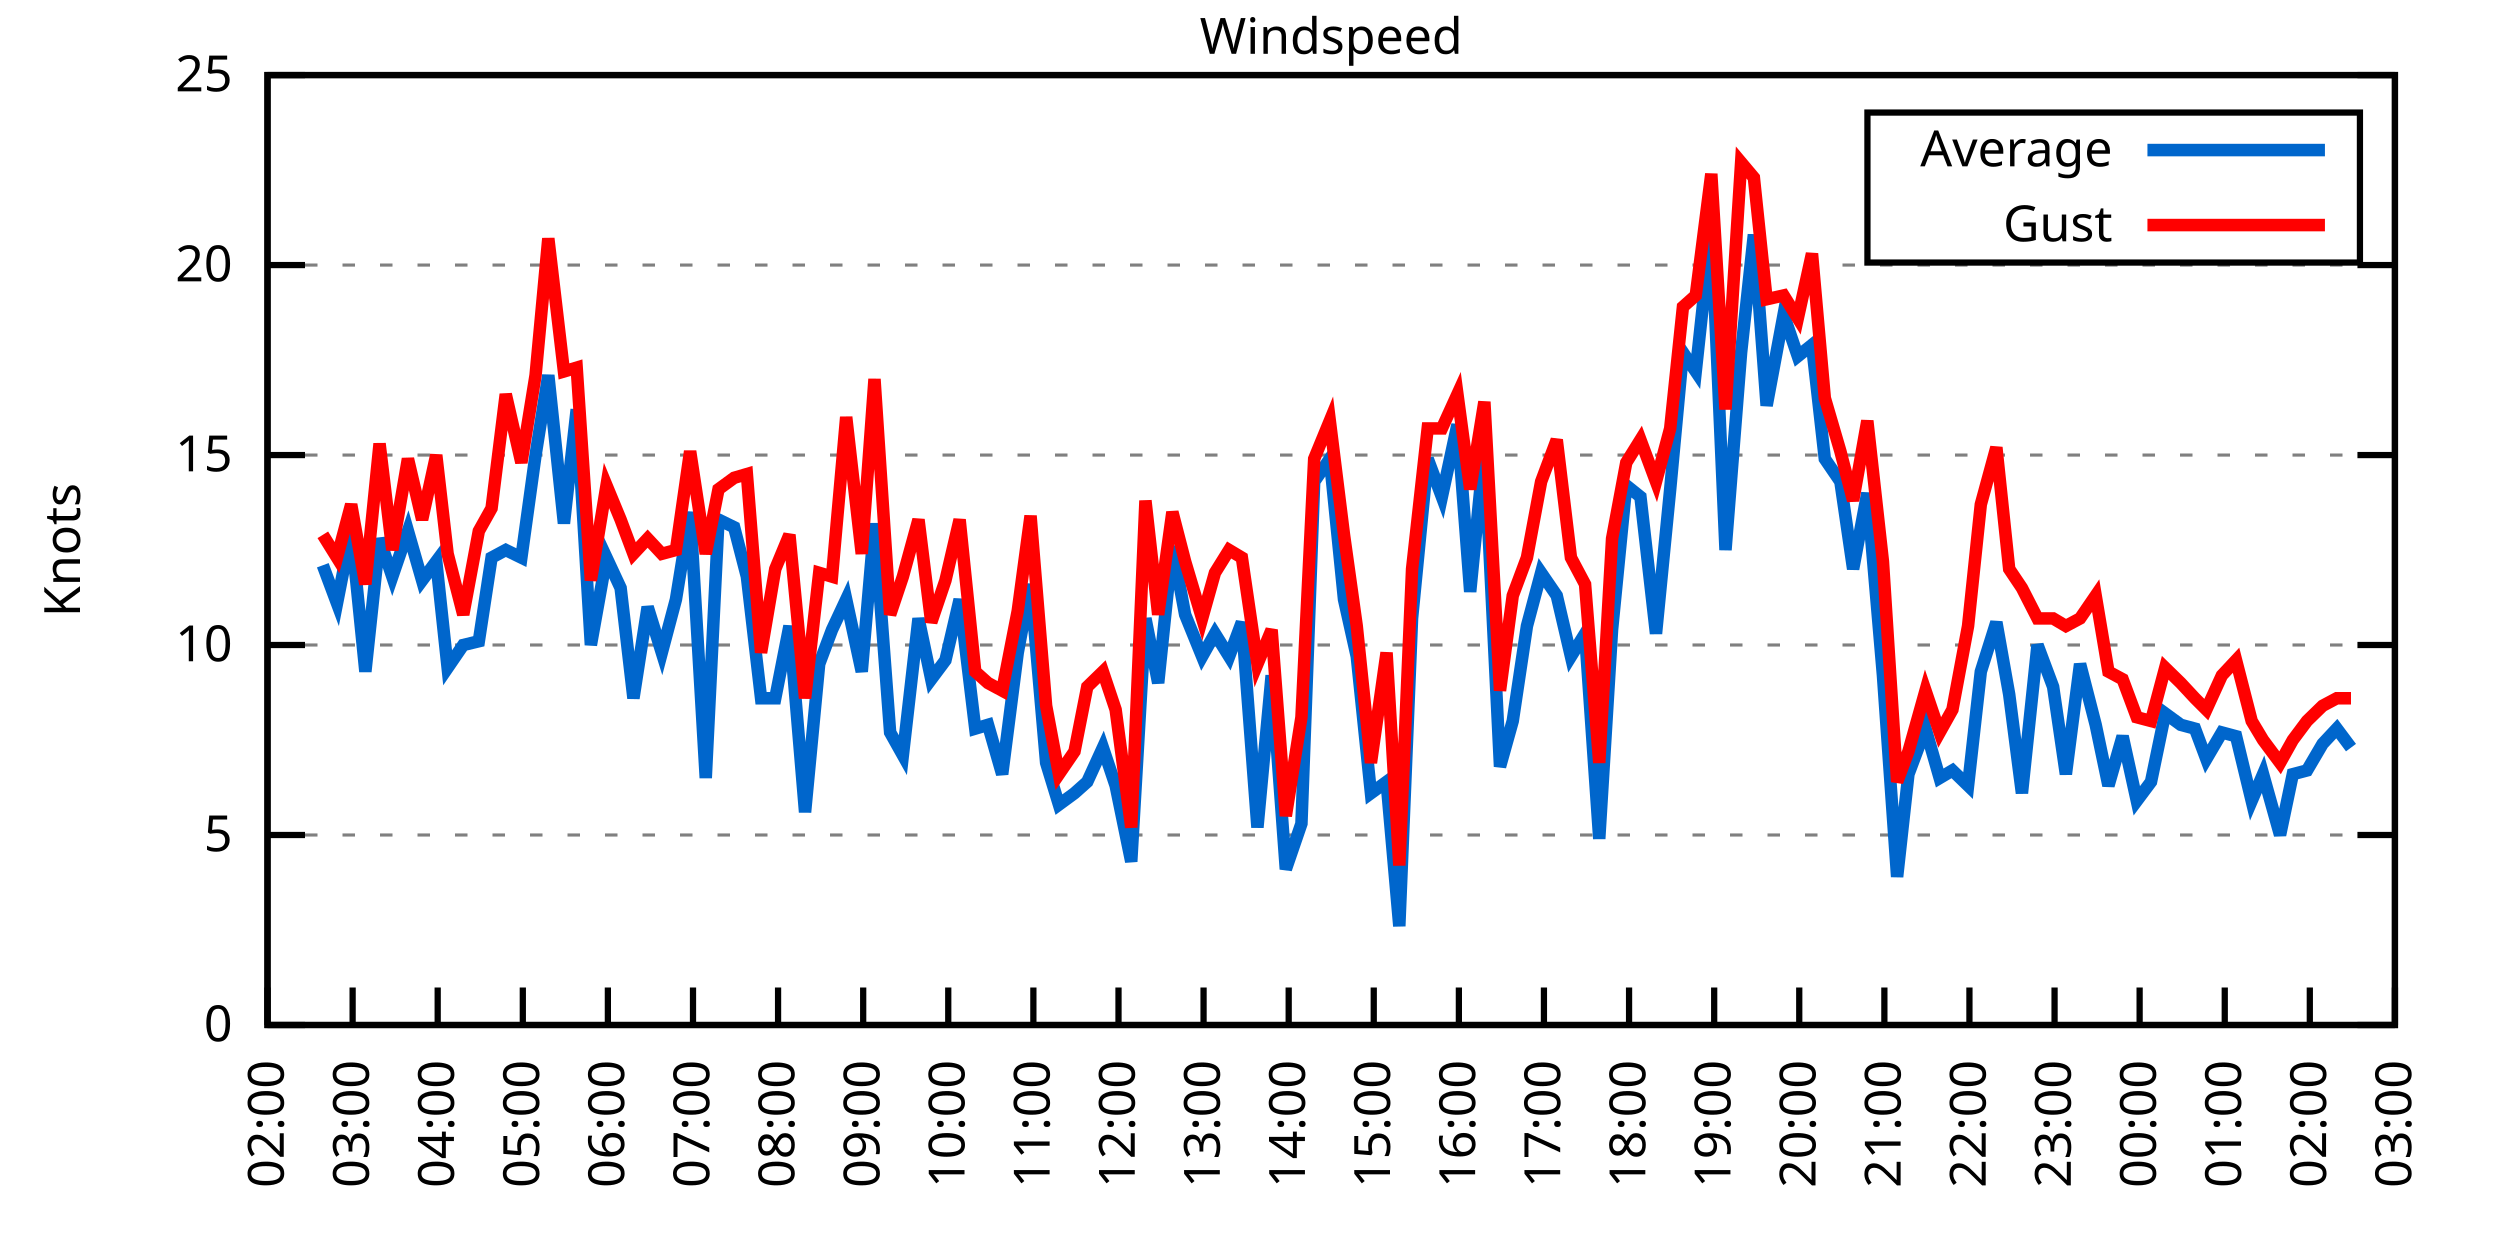
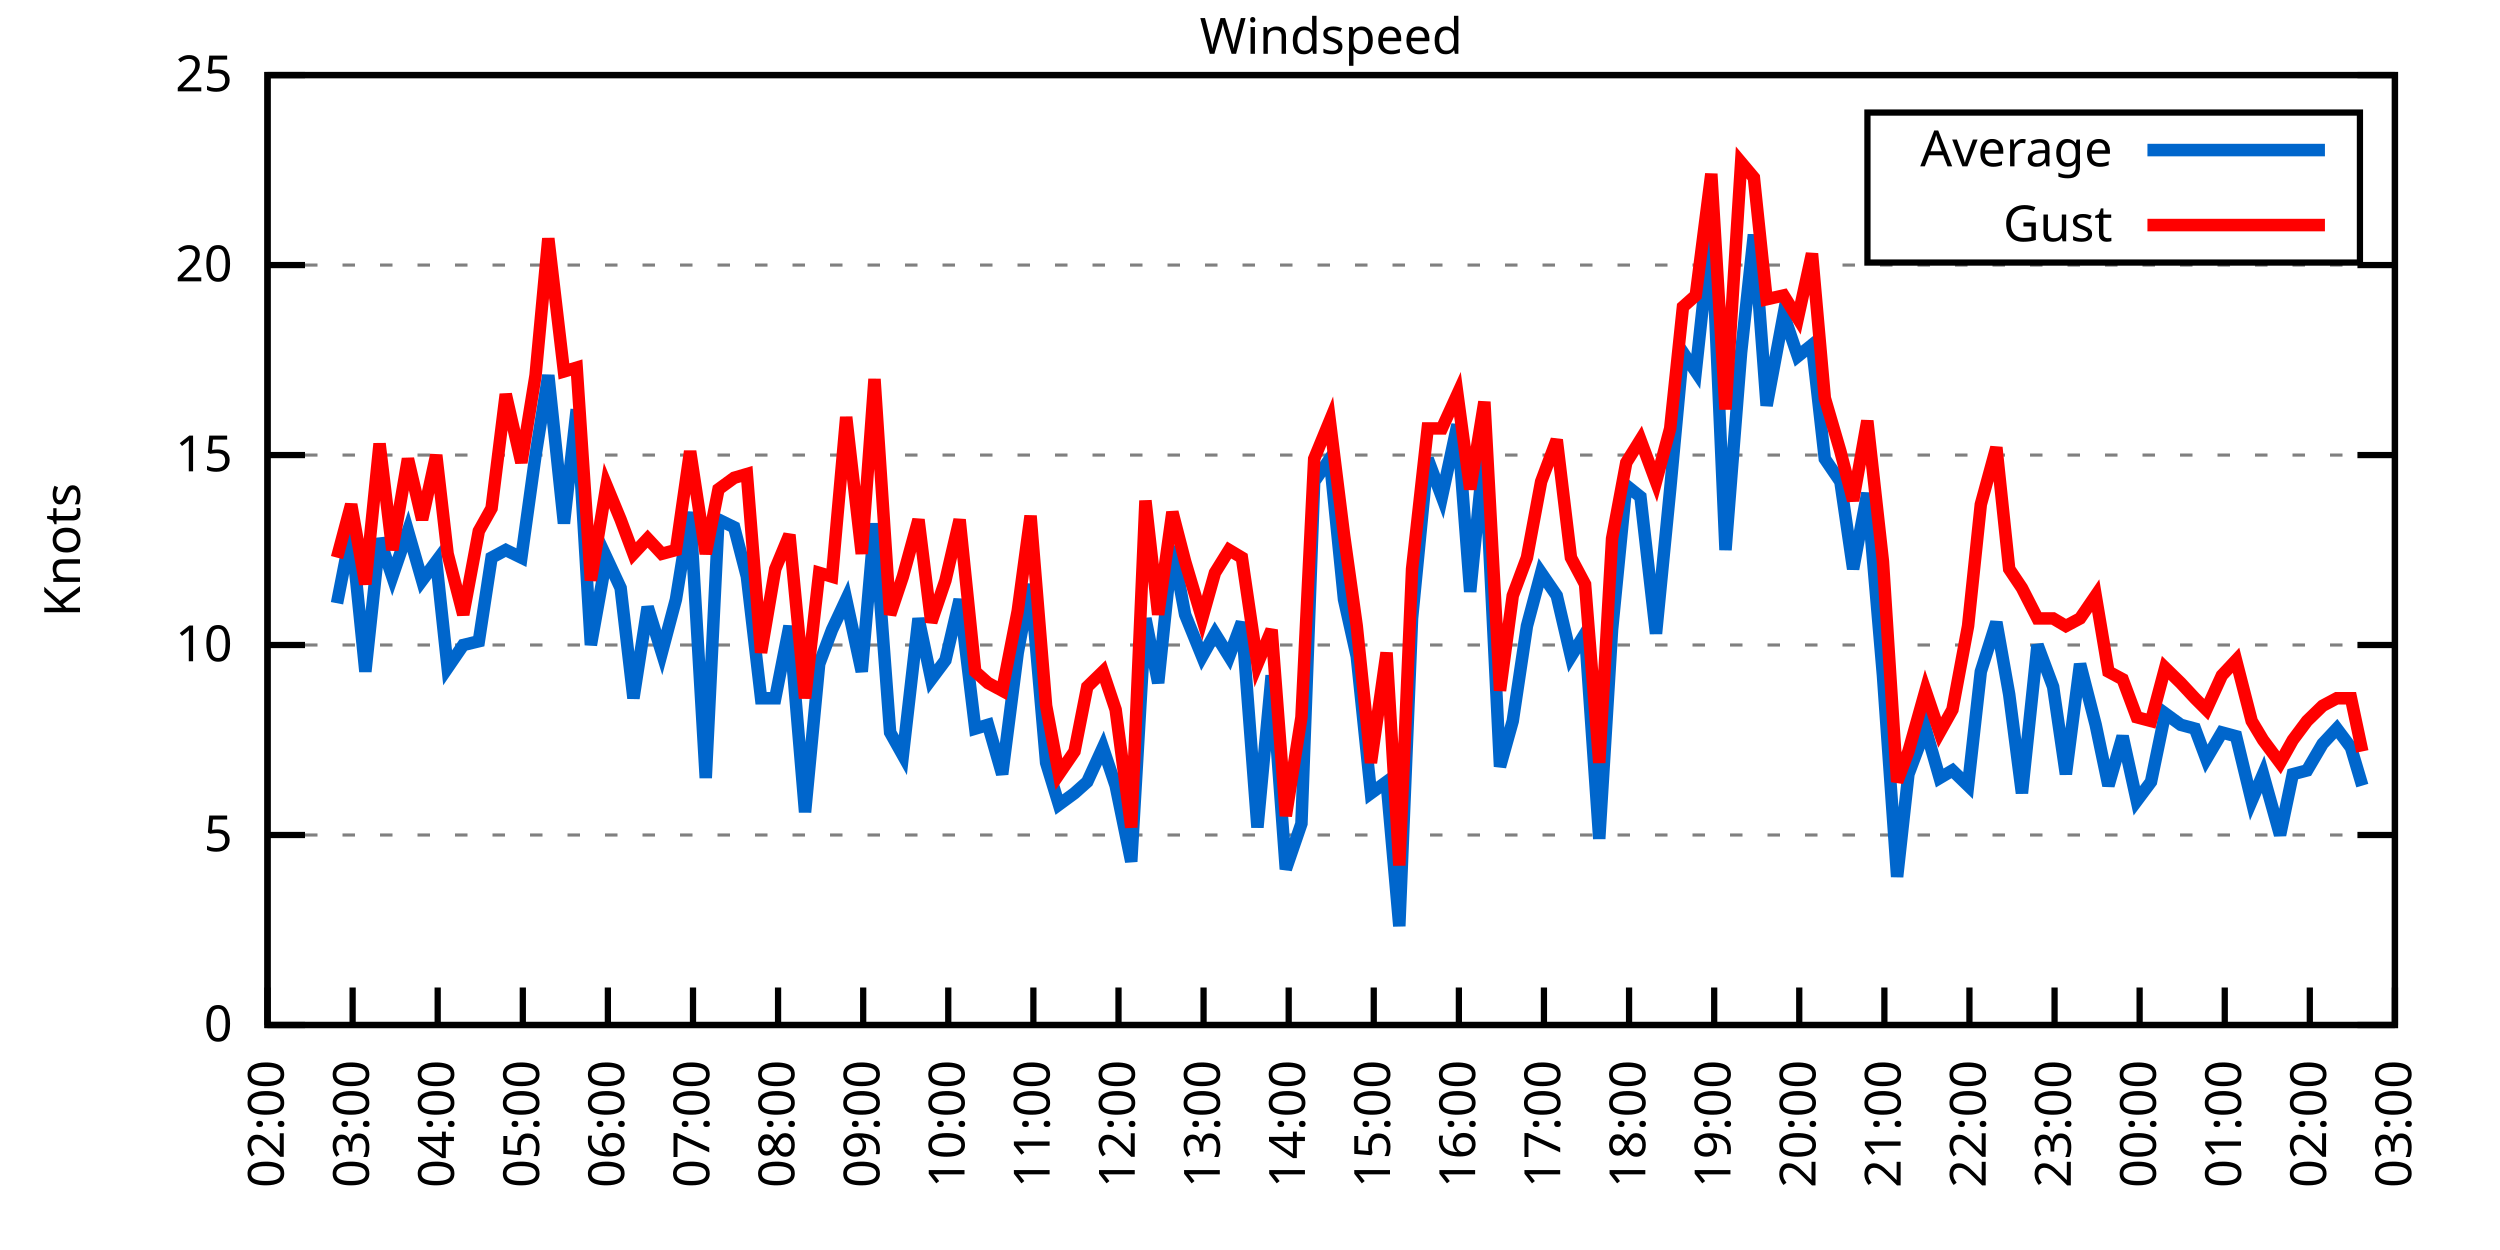
<svg xmlns="http://www.w3.org/2000/svg" xmlns:xlink="http://www.w3.org/1999/xlink" width="400" height="200" viewBox="0 0 400 200">
  <g id="gnuplot_canvas">
    <rect x="0" y="0" width="400" height="200" fill="none" />
    <defs>
      <circle id="gpDot" r="0.5" stroke-width="0.5" stroke="currentColor" />
      <path id="gpPt0" stroke-width="0.333" stroke="currentColor" d="M-1,0 h2 M0,-1 v2" />
      <path id="gpPt1" stroke-width="0.333" stroke="currentColor" d="M-1,-1 L1,1 M1,-1 L-1,1" />
      <path id="gpPt2" stroke-width="0.333" stroke="currentColor" d="M-1,0 L1,0 M0,-1 L0,1 M-1,-1 L1,1 M-1,1 L1,-1" />
      <rect id="gpPt3" stroke-width="0.333" stroke="currentColor" x="-1" y="-1" width="2" height="2" />
      <rect id="gpPt4" stroke-width="0.333" stroke="currentColor" fill="currentColor" x="-1" y="-1" width="2" height="2" />
      <circle id="gpPt5" stroke-width="0.333" stroke="currentColor" cx="0" cy="0" r="1" />
      <use xlink:href="#gpPt5" id="gpPt6" fill="currentColor" stroke="none" />
      <path id="gpPt7" stroke-width="0.333" stroke="currentColor" d="M0,-1.33 L-1.33,0.67 L1.33,0.67 z" />
      <use xlink:href="#gpPt7" id="gpPt8" fill="currentColor" stroke="none" />
      <use xlink:href="#gpPt7" id="gpPt9" stroke="currentColor" transform="rotate(180)" />
      <use xlink:href="#gpPt9" id="gpPt10" fill="currentColor" stroke="none" />
      <use xlink:href="#gpPt3" id="gpPt11" stroke="currentColor" transform="rotate(45)" />
      <use xlink:href="#gpPt11" id="gpPt12" fill="currentColor" stroke="none" />
      <path id="gpPt13" stroke-width="0.333" stroke="currentColor" d="M0,1.330 L1.265,0.411 L0.782,-1.067 L-0.782,-1.076 L-1.265,0.411 z" />
      <use xlink:href="#gpPt13" id="gpPt14" fill="currentColor" stroke="none" />
      <filter id="textbox" filterUnits="objectBoundingBox" x="0" y="0" height="1" width="1">
        <feFlood flood-color="white" flood-opacity="1" result="bgnd" />
        <feComposite in="SourceGraphic" in2="bgnd" operator="atop" />
      </filter>
      <filter id="greybox" filterUnits="objectBoundingBox" x="0" y="0" height="1" width="1">
        <feFlood flood-color="lightgrey" flood-opacity="1" result="grey" />
        <feComposite in="SourceGraphic" in2="grey" operator="atop" />
      </filter>
    </defs>
    <g fill="none" color="white" stroke="currentColor" stroke-width="1.00" stroke-linecap="butt" stroke-linejoin="miter">
</g>
    <g fill="none" color="black" stroke="currentColor" stroke-width="1.00" stroke-linecap="butt" stroke-linejoin="miter">
      <g stroke="none" shape-rendering="crispEdges">
        <polygon fill="rgb(255, 255, 255)" points="42.80,164.00 383.18,164.00 383.18,12.02 42.80,12.02 " />
      </g>
    </g>
    <g fill="none" color="black" stroke="currentColor" stroke-width="1.00" stroke-linecap="butt" stroke-linejoin="miter">
</g>
    <g fill="none" color="black" stroke="black" stroke-width="0.50" stroke-linecap="butt" stroke-linejoin="miter">
</g>
    <g fill="none" color="gray" stroke="currentColor" stroke-width="0.50" stroke-linecap="butt" stroke-linejoin="miter">
      <path stroke="gray" stroke-dasharray="2,4" class="gridline" d="M42.80,164.00 L383.19,164.00  " />
    </g>
    <g fill="none" color="gray" stroke="gray" stroke-width="1.00" stroke-linecap="butt" stroke-linejoin="miter">
</g>
    <g fill="none" color="black" stroke="currentColor" stroke-width="1.00" stroke-linecap="butt" stroke-linejoin="miter">
      <path stroke="black" d="M42.80,164.00 L48.80,164.00 M383.19,164.00 L377.19,164.00  " />
      <g transform="translate(37.20,166.60)" stroke="none" fill="black" font-family="Sans" font-size="8.00" text-anchor="end">
        <text>
          <tspan font-family="Sans"> 0</tspan>
        </text>
      </g>
    </g>
    <g fill="none" color="black" stroke="currentColor" stroke-width="1.00" stroke-linecap="butt" stroke-linejoin="miter">
</g>
    <g fill="none" color="black" stroke="black" stroke-width="0.50" stroke-linecap="butt" stroke-linejoin="miter">
</g>
    <g fill="none" color="gray" stroke="currentColor" stroke-width="0.50" stroke-linecap="butt" stroke-linejoin="miter">
      <path stroke="gray" stroke-dasharray="2,4" class="gridline" d="M42.80,133.60 L383.19,133.60  " />
    </g>
    <g fill="none" color="gray" stroke="gray" stroke-width="1.00" stroke-linecap="butt" stroke-linejoin="miter">
</g>
    <g fill="none" color="black" stroke="currentColor" stroke-width="1.00" stroke-linecap="butt" stroke-linejoin="miter">
      <path stroke="black" d="M42.80,133.60 L48.80,133.60 M383.19,133.60 L377.19,133.60  " />
      <g transform="translate(37.20,136.20)" stroke="none" fill="black" font-family="Sans" font-size="8.00" text-anchor="end">
        <text>
          <tspan font-family="Sans"> 5</tspan>
        </text>
      </g>
    </g>
    <g fill="none" color="black" stroke="currentColor" stroke-width="1.00" stroke-linecap="butt" stroke-linejoin="miter">
</g>
    <g fill="none" color="black" stroke="black" stroke-width="0.50" stroke-linecap="butt" stroke-linejoin="miter">
</g>
    <g fill="none" color="gray" stroke="currentColor" stroke-width="0.50" stroke-linecap="butt" stroke-linejoin="miter">
      <path stroke="gray" stroke-dasharray="2,4" class="gridline" d="M42.80,103.20 L383.19,103.20  " />
    </g>
    <g fill="none" color="gray" stroke="gray" stroke-width="1.00" stroke-linecap="butt" stroke-linejoin="miter">
</g>
    <g fill="none" color="black" stroke="currentColor" stroke-width="1.00" stroke-linecap="butt" stroke-linejoin="miter">
      <path stroke="black" d="M42.80,103.20 L48.80,103.20 M383.19,103.20 L377.19,103.20  " />
      <g transform="translate(37.20,105.80)" stroke="none" fill="black" font-family="Sans" font-size="8.00" text-anchor="end">
        <text>
          <tspan font-family="Sans"> 10</tspan>
        </text>
      </g>
    </g>
    <g fill="none" color="black" stroke="currentColor" stroke-width="1.00" stroke-linecap="butt" stroke-linejoin="miter">
</g>
    <g fill="none" color="black" stroke="black" stroke-width="0.50" stroke-linecap="butt" stroke-linejoin="miter">
</g>
    <g fill="none" color="gray" stroke="currentColor" stroke-width="0.50" stroke-linecap="butt" stroke-linejoin="miter">
      <path stroke="gray" stroke-dasharray="2,4" class="gridline" d="M42.80,72.81 L383.19,72.81  " />
    </g>
    <g fill="none" color="gray" stroke="gray" stroke-width="1.00" stroke-linecap="butt" stroke-linejoin="miter">
</g>
    <g fill="none" color="black" stroke="currentColor" stroke-width="1.00" stroke-linecap="butt" stroke-linejoin="miter">
      <path stroke="black" d="M42.80,72.81 L48.80,72.81 M383.19,72.81 L377.19,72.81  " />
      <g transform="translate(37.20,75.41)" stroke="none" fill="black" font-family="Sans" font-size="8.00" text-anchor="end">
        <text>
          <tspan font-family="Sans"> 15</tspan>
        </text>
      </g>
    </g>
    <g fill="none" color="black" stroke="currentColor" stroke-width="1.00" stroke-linecap="butt" stroke-linejoin="miter">
</g>
    <g fill="none" color="black" stroke="black" stroke-width="0.50" stroke-linecap="butt" stroke-linejoin="miter">
</g>
    <g fill="none" color="gray" stroke="currentColor" stroke-width="0.50" stroke-linecap="butt" stroke-linejoin="miter">
      <path stroke="gray" stroke-dasharray="2,4" class="gridline" d="M42.80,42.41 L383.19,42.41  " />
    </g>
    <g fill="none" color="gray" stroke="gray" stroke-width="1.00" stroke-linecap="butt" stroke-linejoin="miter">
</g>
    <g fill="none" color="black" stroke="currentColor" stroke-width="1.00" stroke-linecap="butt" stroke-linejoin="miter">
      <path stroke="black" d="M42.80,42.41 L48.80,42.41 M383.19,42.41 L377.19,42.41  " />
      <g transform="translate(37.20,45.01)" stroke="none" fill="black" font-family="Sans" font-size="8.00" text-anchor="end">
        <text>
          <tspan font-family="Sans"> 20</tspan>
        </text>
      </g>
    </g>
    <g fill="none" color="black" stroke="currentColor" stroke-width="1.00" stroke-linecap="butt" stroke-linejoin="miter">
</g>
    <g fill="none" color="black" stroke="black" stroke-width="0.50" stroke-linecap="butt" stroke-linejoin="miter">
</g>
    <g fill="none" color="gray" stroke="currentColor" stroke-width="0.50" stroke-linecap="butt" stroke-linejoin="miter">
      <path stroke="gray" stroke-dasharray="2,4" class="gridline" d="M42.80,12.01 L383.19,12.01  " />
    </g>
    <g fill="none" color="gray" stroke="gray" stroke-width="1.00" stroke-linecap="butt" stroke-linejoin="miter">
</g>
    <g fill="none" color="black" stroke="currentColor" stroke-width="1.00" stroke-linecap="butt" stroke-linejoin="miter">
      <path stroke="black" d="M42.80,12.01 L48.80,12.01 M383.19,12.01 L377.19,12.01  " />
      <g transform="translate(37.20,14.61)" stroke="none" fill="black" font-family="Sans" font-size="8.00" text-anchor="end">
        <text>
          <tspan font-family="Sans"> 25</tspan>
        </text>
      </g>
    </g>
    <g fill="none" color="black" stroke="currentColor" stroke-width="1.00" stroke-linecap="butt" stroke-linejoin="miter">
      <path stroke="black" d="M42.80,164.00 L42.80,158.00  " />
      <g transform="translate(45.40,169.60) rotate(270.00)" stroke="none" fill="black" font-family="Sans" font-size="8.00" text-anchor="end">
        <text>
          <tspan font-family="Sans">02:00</tspan>
        </text>
      </g>
    </g>
    <g fill="none" color="black" stroke="currentColor" stroke-width="1.00" stroke-linecap="butt" stroke-linejoin="miter">
      <path stroke="black" d="M56.42,164.00 L56.42,158.00  " />
      <g transform="translate(59.02,169.60) rotate(270.00)" stroke="none" fill="black" font-family="Sans" font-size="8.00" text-anchor="end">
        <text>
          <tspan font-family="Sans">03:00</tspan>
        </text>
      </g>
    </g>
    <g fill="none" color="black" stroke="currentColor" stroke-width="1.00" stroke-linecap="butt" stroke-linejoin="miter">
      <path stroke="black" d="M70.03,164.00 L70.03,158.00  " />
      <g transform="translate(72.63,169.60) rotate(270.00)" stroke="none" fill="black" font-family="Sans" font-size="8.00" text-anchor="end">
        <text>
          <tspan font-family="Sans">04:00</tspan>
        </text>
      </g>
    </g>
    <g fill="none" color="black" stroke="currentColor" stroke-width="1.00" stroke-linecap="butt" stroke-linejoin="miter">
      <path stroke="black" d="M83.65,164.00 L83.65,158.00  " />
      <g transform="translate(86.25,169.60) rotate(270.00)" stroke="none" fill="black" font-family="Sans" font-size="8.00" text-anchor="end">
        <text>
          <tspan font-family="Sans">05:00</tspan>
        </text>
      </g>
    </g>
    <g fill="none" color="black" stroke="currentColor" stroke-width="1.00" stroke-linecap="butt" stroke-linejoin="miter">
      <path stroke="black" d="M97.26,164.00 L97.26,158.00  " />
      <g transform="translate(99.86,169.60) rotate(270.00)" stroke="none" fill="black" font-family="Sans" font-size="8.00" text-anchor="end">
        <text>
          <tspan font-family="Sans">06:00</tspan>
        </text>
      </g>
    </g>
    <g fill="none" color="black" stroke="currentColor" stroke-width="1.00" stroke-linecap="butt" stroke-linejoin="miter">
      <path stroke="black" d="M110.88,164.00 L110.88,158.00  " />
      <g transform="translate(113.48,169.60) rotate(270.00)" stroke="none" fill="black" font-family="Sans" font-size="8.00" text-anchor="end">
        <text>
          <tspan font-family="Sans">07:00</tspan>
        </text>
      </g>
    </g>
    <g fill="none" color="black" stroke="currentColor" stroke-width="1.00" stroke-linecap="butt" stroke-linejoin="miter">
      <path stroke="black" d="M124.49,164.00 L124.49,158.00  " />
      <g transform="translate(127.09,169.60) rotate(270.00)" stroke="none" fill="black" font-family="Sans" font-size="8.00" text-anchor="end">
        <text>
          <tspan font-family="Sans">08:00</tspan>
        </text>
      </g>
    </g>
    <g fill="none" color="black" stroke="currentColor" stroke-width="1.00" stroke-linecap="butt" stroke-linejoin="miter">
      <path stroke="black" d="M138.11,164.00 L138.11,158.00  " />
      <g transform="translate(140.71,169.60) rotate(270.00)" stroke="none" fill="black" font-family="Sans" font-size="8.00" text-anchor="end">
        <text>
          <tspan font-family="Sans">09:00</tspan>
        </text>
      </g>
    </g>
    <g fill="none" color="black" stroke="currentColor" stroke-width="1.00" stroke-linecap="butt" stroke-linejoin="miter">
      <path stroke="black" d="M151.72,164.00 L151.72,158.00  " />
      <g transform="translate(154.32,169.60) rotate(270.00)" stroke="none" fill="black" font-family="Sans" font-size="8.00" text-anchor="end">
        <text>
          <tspan font-family="Sans">10:00</tspan>
        </text>
      </g>
    </g>
    <g fill="none" color="black" stroke="currentColor" stroke-width="1.00" stroke-linecap="butt" stroke-linejoin="miter">
      <path stroke="black" d="M165.34,164.00 L165.34,158.00  " />
      <g transform="translate(167.94,169.60) rotate(270.00)" stroke="none" fill="black" font-family="Sans" font-size="8.00" text-anchor="end">
        <text>
          <tspan font-family="Sans">11:00</tspan>
        </text>
      </g>
    </g>
    <g fill="none" color="black" stroke="currentColor" stroke-width="1.00" stroke-linecap="butt" stroke-linejoin="miter">
      <path stroke="black" d="M178.96,164.00 L178.96,158.00  " />
      <g transform="translate(181.56,169.60) rotate(270.00)" stroke="none" fill="black" font-family="Sans" font-size="8.00" text-anchor="end">
        <text>
          <tspan font-family="Sans">12:00</tspan>
        </text>
      </g>
    </g>
    <g fill="none" color="black" stroke="currentColor" stroke-width="1.00" stroke-linecap="butt" stroke-linejoin="miter">
      <path stroke="black" d="M192.57,164.00 L192.57,158.00  " />
      <g transform="translate(195.17,169.60) rotate(270.00)" stroke="none" fill="black" font-family="Sans" font-size="8.00" text-anchor="end">
        <text>
          <tspan font-family="Sans">13:00</tspan>
        </text>
      </g>
    </g>
    <g fill="none" color="black" stroke="currentColor" stroke-width="1.00" stroke-linecap="butt" stroke-linejoin="miter">
      <path stroke="black" d="M206.19,164.00 L206.19,158.00  " />
      <g transform="translate(208.79,169.60) rotate(270.00)" stroke="none" fill="black" font-family="Sans" font-size="8.00" text-anchor="end">
        <text>
          <tspan font-family="Sans">14:00</tspan>
        </text>
      </g>
    </g>
    <g fill="none" color="black" stroke="currentColor" stroke-width="1.00" stroke-linecap="butt" stroke-linejoin="miter">
      <path stroke="black" d="M219.80,164.00 L219.80,158.00  " />
      <g transform="translate(222.40,169.60) rotate(270.00)" stroke="none" fill="black" font-family="Sans" font-size="8.00" text-anchor="end">
        <text>
          <tspan font-family="Sans">15:00</tspan>
        </text>
      </g>
    </g>
    <g fill="none" color="black" stroke="currentColor" stroke-width="1.00" stroke-linecap="butt" stroke-linejoin="miter">
      <path stroke="black" d="M233.42,164.00 L233.42,158.00  " />
      <g transform="translate(236.02,169.60) rotate(270.00)" stroke="none" fill="black" font-family="Sans" font-size="8.00" text-anchor="end">
        <text>
          <tspan font-family="Sans">16:00</tspan>
        </text>
      </g>
    </g>
    <g fill="none" color="black" stroke="currentColor" stroke-width="1.00" stroke-linecap="butt" stroke-linejoin="miter">
      <path stroke="black" d="M247.03,164.00 L247.03,158.00  " />
      <g transform="translate(249.63,169.60) rotate(270.00)" stroke="none" fill="black" font-family="Sans" font-size="8.00" text-anchor="end">
        <text>
          <tspan font-family="Sans">17:00</tspan>
        </text>
      </g>
    </g>
    <g fill="none" color="black" stroke="currentColor" stroke-width="1.00" stroke-linecap="butt" stroke-linejoin="miter">
      <path stroke="black" d="M260.65,164.00 L260.65,158.00  " />
      <g transform="translate(263.25,169.60) rotate(270.00)" stroke="none" fill="black" font-family="Sans" font-size="8.00" text-anchor="end">
        <text>
          <tspan font-family="Sans">18:00</tspan>
        </text>
      </g>
    </g>
    <g fill="none" color="black" stroke="currentColor" stroke-width="1.00" stroke-linecap="butt" stroke-linejoin="miter">
      <path stroke="black" d="M274.27,164.00 L274.27,158.00  " />
      <g transform="translate(276.87,169.60) rotate(270.00)" stroke="none" fill="black" font-family="Sans" font-size="8.00" text-anchor="end">
        <text>
          <tspan font-family="Sans">19:00</tspan>
        </text>
      </g>
    </g>
    <g fill="none" color="black" stroke="currentColor" stroke-width="1.00" stroke-linecap="butt" stroke-linejoin="miter">
      <path stroke="black" d="M287.88,164.00 L287.88,158.00  " />
      <g transform="translate(290.48,169.60) rotate(270.00)" stroke="none" fill="black" font-family="Sans" font-size="8.00" text-anchor="end">
        <text>
          <tspan font-family="Sans">20:00</tspan>
        </text>
      </g>
    </g>
    <g fill="none" color="black" stroke="currentColor" stroke-width="1.00" stroke-linecap="butt" stroke-linejoin="miter">
      <path stroke="black" d="M301.50,164.00 L301.50,158.00  " />
      <g transform="translate(304.10,169.60) rotate(270.00)" stroke="none" fill="black" font-family="Sans" font-size="8.00" text-anchor="end">
        <text>
          <tspan font-family="Sans">21:00</tspan>
        </text>
      </g>
    </g>
    <g fill="none" color="black" stroke="currentColor" stroke-width="1.00" stroke-linecap="butt" stroke-linejoin="miter">
      <path stroke="black" d="M315.11,164.00 L315.11,158.00  " />
      <g transform="translate(317.71,169.60) rotate(270.00)" stroke="none" fill="black" font-family="Sans" font-size="8.00" text-anchor="end">
        <text>
          <tspan font-family="Sans">22:00</tspan>
        </text>
      </g>
    </g>
    <g fill="none" color="black" stroke="currentColor" stroke-width="1.00" stroke-linecap="butt" stroke-linejoin="miter">
      <path stroke="black" d="M328.73,164.00 L328.73,158.00  " />
      <g transform="translate(331.33,169.60) rotate(270.00)" stroke="none" fill="black" font-family="Sans" font-size="8.00" text-anchor="end">
        <text>
          <tspan font-family="Sans">23:00</tspan>
        </text>
      </g>
    </g>
    <g fill="none" color="black" stroke="currentColor" stroke-width="1.00" stroke-linecap="butt" stroke-linejoin="miter">
      <path stroke="black" d="M342.34,164.00 L342.34,158.00  " />
      <g transform="translate(344.94,169.60) rotate(270.00)" stroke="none" fill="black" font-family="Sans" font-size="8.00" text-anchor="end">
        <text>
          <tspan font-family="Sans">00:00</tspan>
        </text>
      </g>
    </g>
    <g fill="none" color="black" stroke="currentColor" stroke-width="1.00" stroke-linecap="butt" stroke-linejoin="miter">
      <path stroke="black" d="M355.96,164.00 L355.96,158.00  " />
      <g transform="translate(358.56,169.60) rotate(270.00)" stroke="none" fill="black" font-family="Sans" font-size="8.00" text-anchor="end">
        <text>
          <tspan font-family="Sans">01:00</tspan>
        </text>
      </g>
    </g>
    <g fill="none" color="black" stroke="currentColor" stroke-width="1.00" stroke-linecap="butt" stroke-linejoin="miter">
      <path stroke="black" d="M369.57,164.00 L369.57,158.00  " />
      <g transform="translate(372.17,169.60) rotate(270.00)" stroke="none" fill="black" font-family="Sans" font-size="8.00" text-anchor="end">
        <text>
          <tspan font-family="Sans">02:00</tspan>
        </text>
      </g>
    </g>
    <g fill="none" color="black" stroke="currentColor" stroke-width="1.00" stroke-linecap="butt" stroke-linejoin="miter">
      <path stroke="black" d="M383.19,164.00 L383.19,158.00  " />
      <g transform="translate(385.79,169.60) rotate(270.00)" stroke="none" fill="black" font-family="Sans" font-size="8.00" text-anchor="end">
        <text>
          <tspan font-family="Sans">03:00</tspan>
        </text>
      </g>
    </g>
    <g fill="none" color="black" stroke="currentColor" stroke-width="1.00" stroke-linecap="butt" stroke-linejoin="miter">
</g>
    <g fill="none" color="black" stroke="currentColor" stroke-width="1.00" stroke-linecap="butt" stroke-linejoin="miter">
      <path stroke="black" d="M42.80,12.01 L42.80,164.00 L383.19,164.00 L383.19,12.01 L42.80,12.01 Z  " />
    </g>
    <g fill="none" color="black" stroke="currentColor" stroke-width="1.00" stroke-linecap="butt" stroke-linejoin="miter">
</g>
    <g fill="none" color="black" stroke="currentColor" stroke-width="1.00" stroke-linecap="butt" stroke-linejoin="miter">
      <path stroke="black" d="M298.79,42.01 L298.79,18.01 L377.59,18.01 L377.59,42.01 L298.79,42.01 Z  " />
    </g>
    <g id="Windspeed_plot_1">
      <g fill="none" color="white" stroke="black" stroke-width="2.00" stroke-linecap="butt" stroke-linejoin="miter">
</g>
      <g fill="none" color="black" stroke="currentColor" stroke-width="2.00" stroke-linecap="butt" stroke-linejoin="miter">
        <g transform="translate(337.99,26.61)" stroke="none" fill="black" font-family="Sans" font-size="8.00" text-anchor="end">
          <text>
            <tspan font-family="Sans">Average</tspan>
          </text>
        </g>
      </g>
      <g fill="none" color="black" stroke="currentColor" stroke-width="2.00" stroke-linecap="butt" stroke-linejoin="miter">
-         <path stroke="rgb(  0, 102, 204)" d="M343.59,24.01 L371.99,24.01 M51.65,90.44 L53.92,96.52 L56.19,84.97 L58.46,107.46 L60.73,86.18 L62.77,92.26   L65.27,84.97 L67.54,92.87 L69.80,89.83 L71.62,106.85 L74.12,103.20 L76.61,102.60 L78.65,89.22 L80.92,88.00   L83.42,89.22 L85.69,72.81 L87.73,60.04 L90.23,83.75 L92.27,65.51 L94.54,103.20 L97.04,89.22 L99.30,94.08   L101.35,111.72 L103.62,97.12 L105.89,104.42 L108.15,95.91 L110.42,81.93 L112.92,124.48 L114.96,83.14 L117.46,84.36   L119.50,92.26 L121.77,111.72 L124.04,111.72 L126.31,100.16 L128.81,129.95 L131.07,106.24 L133.12,100.77 L135.39,95.91   L137.88,107.46 L139.92,83.75 L142.42,117.19 L144.46,120.83 L146.96,98.95 L149.00,108.68 L151.27,105.64 L153.54,95.91   L156.04,116.58 L158.08,115.97 L160.35,123.87 L162.84,104.42 L164.89,93.48 L167.38,122.05 L169.43,128.74 L171.92,126.91   L173.96,125.09 L176.46,119.62 L178.50,125.70 L181.00,137.86 L183.27,98.95 L185.31,109.28 L187.58,87.40 L189.62,98.34   L192.34,105.03 L194.39,101.38 L196.66,105.03 L198.70,99.56 L201.19,132.39 L203.46,108.07 L205.73,139.07 L208.23,131.78   L210.27,77.06 L212.77,73.41 L215.04,95.91 L217.08,105.03 L219.35,126.91 L221.85,125.09 L223.89,148.19 L225.93,98.95   L228.43,73.41 L230.70,79.49 L233.19,67.94 L235.23,94.69 L237.50,71.59 L240.00,122.66 L242.04,115.36 L244.31,100.16   L246.58,91.65 L249.08,95.30 L251.35,105.03 L253.61,101.38 L255.88,134.21 L257.93,100.77 L260.20,77.67 L262.47,79.49   L264.96,101.38 L267.23,78.28 L269.27,56.39 L271.32,59.43 L273.81,36.33 L276.08,88.00 L278.58,56.39 L280.62,37.54   L282.66,64.90 L285.38,50.31 L287.65,57.00 L289.92,55.18 L291.97,73.41 L294.46,77.06 L296.50,91.04 L298.77,78.89   L301.27,108.07 L303.54,140.29 L305.35,123.87 L308.08,116.58 L310.35,124.48 L312.39,123.27 L314.89,125.70 L316.93,107.46   L319.42,99.56 L321.47,111.11 L323.51,126.91 L326.00,103.20 L328.50,109.89 L330.54,123.87 L332.81,106.24 L335.31,115.97   L337.35,125.70 L339.62,117.80 L341.89,128.13 L344.16,125.09 L346.43,114.15 L348.92,115.97 L351.19,116.58 L353.01,121.44   L355.50,117.19 L357.77,117.80 L360.27,128.13 L362.09,123.87 L364.81,133.60 L366.85,123.87 L369.12,123.27 L371.62,119.01   L373.89,116.58 L376.16,119.62  " />
+         <path stroke="rgb(  0, 102, 204)" d="M343.59,24.01 L371.99,24.01 M53.92,96.52 L56.19,84.97 L58.46,107.46 L60.73,86.18 L62.77,92.26 L65.27,84.97   L67.54,92.87 L69.80,89.83 L71.62,106.85 L74.12,103.20 L76.61,102.60 L78.65,89.22 L80.92,88.00 L83.42,89.22   L85.69,72.81 L87.73,60.04 L90.23,83.75 L92.27,65.51 L94.54,103.20 L97.04,89.22 L99.30,94.08 L101.35,111.72   L103.62,97.12 L105.89,104.42 L108.15,95.91 L110.42,81.93 L112.92,124.48 L114.96,83.14 L117.46,84.36 L119.50,92.26   L121.77,111.72 L124.04,111.72 L126.31,100.16 L128.81,129.95 L131.07,106.24 L133.12,100.77 L135.39,95.91 L137.88,107.46   L139.92,83.75 L142.42,117.19 L144.46,120.83 L146.96,98.95 L149.00,108.68 L151.27,105.64 L153.54,95.91 L156.04,116.58   L158.08,115.97 L160.35,123.87 L162.84,104.42 L164.89,93.48 L167.38,122.05 L169.43,128.74 L171.92,126.91 L173.96,125.09   L176.46,119.62 L178.50,125.70 L181.00,137.86 L183.27,98.95 L185.31,109.28 L187.58,87.40 L189.62,98.34 L192.34,105.03   L194.39,101.38 L196.66,105.03 L198.70,99.56 L201.19,132.39 L203.46,108.07 L205.73,139.07 L208.23,131.78 L210.27,77.06   L212.77,73.41 L215.04,95.91 L217.08,105.03 L219.35,126.91 L221.85,125.09 L223.89,148.19 L225.93,98.95 L228.43,73.41   L230.70,79.49 L233.19,67.94 L235.23,94.69 L237.50,71.59 L240.00,122.66 L242.04,115.36 L244.31,100.16 L246.58,91.65   L249.08,95.30 L251.35,105.03 L253.61,101.38 L255.88,134.21 L257.93,100.77 L260.20,77.67 L262.47,79.49 L264.96,101.38   L267.23,78.28 L269.27,56.39 L271.32,59.43 L273.81,36.33 L276.08,88.00 L278.58,56.39 L280.62,37.54 L282.66,64.90   L285.38,50.31 L287.65,57.00 L289.92,55.18 L291.97,73.41 L294.46,77.06 L296.50,91.04 L298.77,78.89 L301.27,108.07   L303.54,140.29 L305.35,123.87 L308.08,116.58 L310.35,124.48 L312.39,123.27 L314.89,125.70 L316.93,107.46 L319.42,99.56   L321.47,111.11 L323.51,126.91 L326.00,103.20 L328.50,109.89 L330.54,123.87 L332.81,106.24 L335.31,115.97 L337.35,125.70   L339.62,117.80 L341.89,128.13 L344.16,125.09 L346.43,114.15 L348.92,115.97 L351.19,116.58 L353.01,121.44 L355.50,117.19   L357.77,117.80 L360.27,128.13 L362.09,123.87 L364.81,133.60 L366.85,123.87 L369.12,123.27 L371.62,119.01 L373.89,116.58   L376.16,119.62 L377.97,125.70  " />
      </g>
    </g>
    <g id="Windspeed_plot_2">
      <g fill="none" color="black" stroke="currentColor" stroke-width="2.00" stroke-linecap="butt" stroke-linejoin="miter">
        <g transform="translate(337.99,38.61)" stroke="none" fill="black" font-family="Sans" font-size="8.00" text-anchor="end">
          <text>
            <tspan font-family="Sans">Gust</tspan>
          </text>
        </g>
      </g>
      <g fill="none" color="black" stroke="currentColor" stroke-width="2.00" stroke-linecap="butt" stroke-linejoin="miter">
-         <path stroke="rgb(255,   0,   0)" d="M343.59,36.01 L371.99,36.01 M51.65,85.57 L53.92,89.22 L56.19,80.71 L58.46,93.48 L60.73,70.98 L62.77,88.00   L65.27,73.41 L67.54,83.14 L69.80,72.81 L71.62,88.61 L74.12,98.34 L76.61,84.97 L78.65,81.32 L80.92,63.08   L83.42,74.02 L85.69,60.04 L87.73,38.15 L90.23,59.43 L92.27,58.82 L94.54,92.87 L97.04,77.67 L99.30,83.14   L101.35,88.61 L103.62,86.18 L105.89,88.61 L108.15,88.00 L110.42,72.20 L112.92,88.61 L114.96,78.28 L117.46,76.45   L119.50,75.85 L121.77,104.42 L124.04,91.04 L126.31,85.57 L128.81,111.72 L131.07,91.65 L133.12,92.26 L135.39,66.73   L137.88,88.61 L139.92,60.65 L142.42,98.34 L144.46,92.26 L146.96,83.14 L149.00,99.56 L151.27,92.87 L153.54,83.14   L156.04,107.46 L158.08,109.28 L160.35,110.50 L162.84,97.73 L164.89,82.53 L167.38,112.93 L169.43,123.87 L171.92,120.23   L173.96,109.89 L176.46,107.46 L178.50,113.54 L181.00,132.39 L183.27,80.10 L185.31,98.34 L187.58,81.93 L189.62,89.83   L192.34,98.95 L194.39,91.65 L196.66,88.00 L198.70,89.22 L201.19,106.24 L203.46,100.77 L205.73,130.56 L208.23,114.76   L210.27,73.41 L212.77,67.33 L215.04,85.57 L217.08,100.16 L219.35,122.05 L221.85,104.42 L223.89,138.47 L225.93,91.04   L228.43,68.55 L230.70,68.55 L233.19,63.08 L235.23,78.28 L237.50,64.29 L240.00,110.50 L242.04,95.30 L244.31,89.22   L246.58,77.06 L249.08,70.37 L251.35,89.22 L253.61,93.48 L255.88,122.05 L257.93,86.18 L260.20,74.02 L262.47,70.37   L264.96,77.06 L267.23,68.55 L269.27,49.10 L271.32,47.27 L273.81,27.82 L276.08,65.51 L278.58,25.99 L280.62,28.42   L282.66,47.88 L285.38,47.27 L287.65,50.92 L289.92,40.58 L291.97,63.69 L294.46,72.20 L296.50,80.10 L298.77,67.33   L301.27,89.83 L303.54,125.09 L305.35,120.23 L308.08,110.50 L310.35,117.19 L312.39,113.54 L314.89,100.16 L316.93,80.71   L319.42,71.59 L321.47,91.04 L323.51,94.08 L326.00,98.95 L328.50,98.95 L330.54,100.16 L332.81,98.95 L335.31,95.30   L337.35,107.46 L339.62,108.68 L341.89,114.76 L344.16,115.36 L346.43,106.85 L348.92,109.28 L351.19,111.72 L353.01,113.54   L355.50,108.07 L357.77,105.64 L360.27,115.36 L362.09,118.40 L364.81,122.05 L366.85,118.40 L369.12,115.36 L371.62,112.93   L373.89,111.72 L376.16,111.72  " />
+         <path stroke="rgb(255,   0,   0)" d="M343.59,36.01 L371.99,36.01 M53.92,89.22 L56.19,80.71 L58.46,93.48 L60.73,70.98 L62.77,88.00 L65.27,73.41   L67.54,83.14 L69.80,72.81 L71.62,88.61 L74.12,98.34 L76.61,84.97 L78.65,81.32 L80.92,63.08 L83.42,74.02   L85.69,60.04 L87.73,38.15 L90.23,59.43 L92.27,58.82 L94.54,92.87 L97.04,77.67 L99.30,83.14 L101.35,88.61   L103.62,86.18 L105.89,88.61 L108.15,88.00 L110.42,72.20 L112.92,88.61 L114.96,78.28 L117.46,76.45 L119.50,75.85   L121.77,104.42 L124.04,91.04 L126.31,85.57 L128.81,111.72 L131.07,91.65 L133.12,92.26 L135.39,66.73 L137.88,88.61   L139.92,60.65 L142.42,98.34 L144.46,92.26 L146.96,83.14 L149.00,99.56 L151.27,92.87 L153.54,83.14 L156.04,107.46   L158.08,109.28 L160.35,110.50 L162.84,97.73 L164.89,82.53 L167.38,112.93 L169.43,123.87 L171.92,120.23 L173.96,109.89   L176.46,107.46 L178.50,113.54 L181.00,132.39 L183.27,80.10 L185.31,98.34 L187.58,81.93 L189.62,89.83 L192.34,98.95   L194.39,91.65 L196.66,88.00 L198.70,89.22 L201.19,106.24 L203.46,100.77 L205.73,130.56 L208.23,114.76 L210.27,73.41   L212.77,67.33 L215.04,85.57 L217.08,100.16 L219.35,122.05 L221.85,104.42 L223.89,138.47 L225.93,91.04 L228.43,68.55   L230.70,68.55 L233.19,63.08 L235.23,78.28 L237.50,64.29 L240.00,110.50 L242.04,95.30 L244.31,89.22 L246.58,77.06   L249.08,70.37 L251.35,89.22 L253.61,93.48 L255.88,122.05 L257.93,86.18 L260.20,74.02 L262.47,70.37 L264.96,77.06   L267.23,68.55 L269.27,49.10 L271.32,47.27 L273.81,27.82 L276.08,65.51 L278.58,25.99 L280.62,28.42 L282.66,47.88   L285.38,47.27 L287.65,50.92 L289.92,40.58 L291.97,63.69 L294.46,72.20 L296.50,80.10 L298.77,67.33 L301.27,89.83   L303.54,125.09 L305.35,120.23 L308.08,110.50 L310.35,117.19 L312.39,113.54 L314.89,100.16 L316.93,80.71 L319.42,71.59   L321.47,91.04 L323.51,94.08 L326.00,98.95 L328.50,98.95 L330.54,100.16 L332.81,98.95 L335.31,95.30 L337.35,107.46   L339.62,108.68 L341.89,114.76 L344.16,115.36 L346.43,106.85 L348.92,109.28 L351.19,111.72 L353.01,113.54 L355.50,108.07   L357.77,105.64 L360.27,115.36 L362.09,118.40 L364.81,122.05 L366.85,118.40 L369.12,115.36 L371.62,112.93 L373.89,111.72   L376.16,111.72 L377.97,120.23  " />
      </g>
    </g>
    <g fill="none" color="black" stroke="currentColor" stroke-width="2.00" stroke-linecap="butt" stroke-linejoin="miter">
</g>
    <g fill="none" color="black" stroke="black" stroke-width="1.00" stroke-linecap="butt" stroke-linejoin="miter">
</g>
    <g fill="none" color="black" stroke="currentColor" stroke-width="1.00" stroke-linecap="butt" stroke-linejoin="miter">
      <path stroke="black" d="M42.80,12.01 L42.80,164.00 L383.19,164.00 L383.19,12.01 L42.80,12.01 Z  " />
      <g transform="translate(12.80,88.01) rotate(270.00)" stroke="none" fill="black" font-family="Sans" font-size="8.00" text-anchor="middle">
        <text>
          <tspan font-family="Sans">Knots</tspan>
        </text>
      </g>
    </g>
    <g fill="none" color="black" stroke="currentColor" stroke-width="1.00" stroke-linecap="butt" stroke-linejoin="miter">
</g>
    <g fill="none" color="black" stroke="currentColor" stroke-width="1.00" stroke-linecap="butt" stroke-linejoin="miter">
      <g transform="translate(212.99,8.61)" stroke="none" fill="black" font-family="Sans" font-size="8.00" text-anchor="middle">
        <text>
          <tspan font-family="Sans">Windspeed</tspan>
        </text>
      </g>
    </g>
    <g fill="none" color="black" stroke="currentColor" stroke-width="1.00" stroke-linecap="butt" stroke-linejoin="miter">
</g>
  </g>
</svg>
